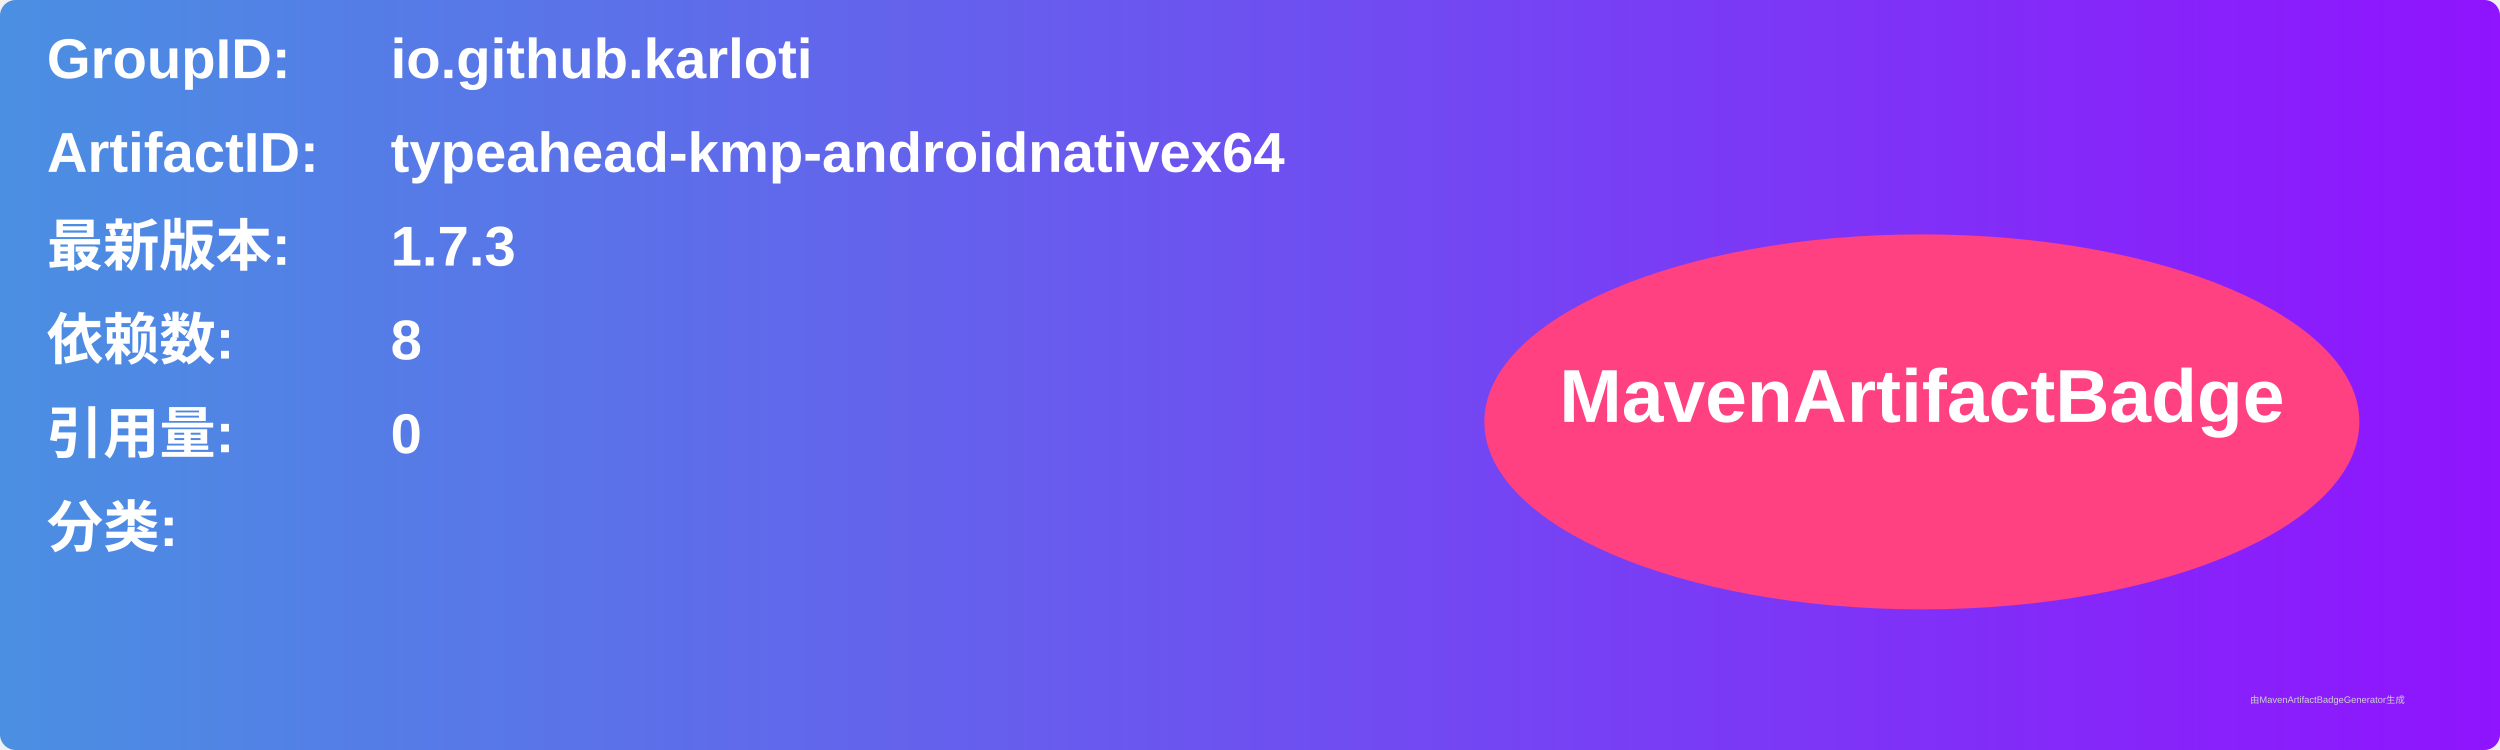
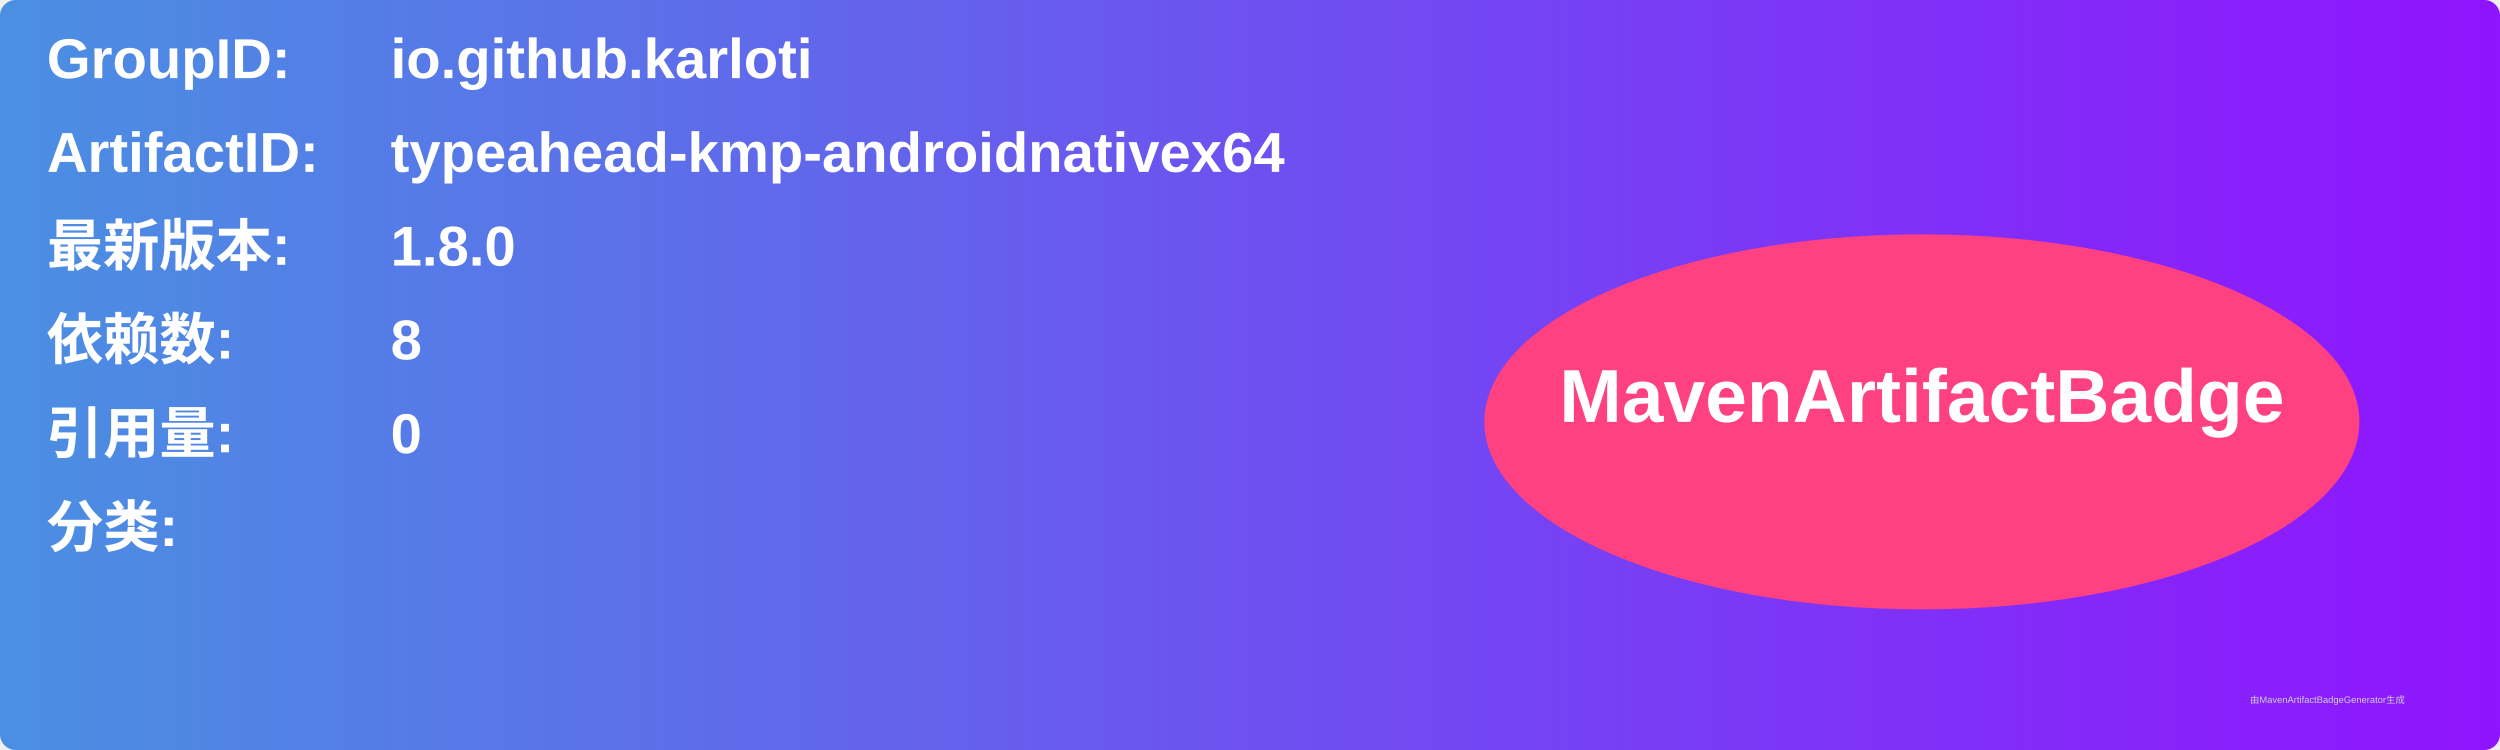
<svg xmlns="http://www.w3.org/2000/svg" width="800" height="240" viewBox="0 0 800 240">
  <linearGradient id="grad" x1="0%" y1="0%" x2="100%" y2="0%">
    <stop offset="0%" stop-color="#4a90e2" />
    <stop offset="100%" stop-color="#9013fe" />
  </linearGradient>
  <rect width="100%" height="100%" rx="5" ry="5" fill="url(#grad)" />
  <g transform="translate(15, 15)">
    <text x="0" y="10" font-family="Arial" font-size="18" fill="white" font-weight="bold" width="260">GroupID:</text>
    <text x="110" y="10" font-family="Arial" font-size="18" fill="white" font-weight="bold" width="460">io.github.karloti</text>
    <text x="0" y="40" font-family="Arial" font-size="18" fill="white" font-weight="bold" width="260">ArtifactID:</text>
    <text x="110" y="40" font-family="Arial" font-size="18" fill="white" font-weight="bold" width="460">typeahead-kmp-androidnativex64</text>
    <text x="0" y="70" font-family="Arial" font-size="18" fill="white" font-weight="bold">最新版本:</text>
    <text x="110" y="70" font-family="Arial" font-size="18" fill="white" font-weight="bold">
-       <tspan font-weight="bold">1.7.3</tspan>
+       <tspan font-weight="bold">1.8.0</tspan>
    </text>
    <text x="0" y="100" font-family="Arial" font-size="18" fill="white" font-weight="bold">依赖数: </text>
    <text x="110" y="100" font-family="Arial" font-size="18" fill="white">
      <tspan font-weight="bold">8</tspan>
    </text>
    <text x="0" y="130" font-family="Arial" font-size="18" fill="white" font-weight="bold">引用量: </text>
    <text x="110" y="130" font-family="Arial" font-size="18" fill="white">
      <tspan font-weight="bold">0</tspan>
    </text>
    <text x="0" y="160" font-family="Arial" font-size="18" fill="white" font-weight="bold">分类:</text>
    <text x="10" y="190" font-family="Arial" font-size="10" fill="white">
      <tspan font-weight="bold" />
    </text>
    <ellipse cx="600" cy="120" rx="140" ry="60" fill="#ff4081" />
    <text x="600" y="120" text-anchor="middle" font-family="Arial" font-size="24" fill="white" font-weight="bold">MavenArtifactBadge</text>
  </g>
  <text x="720" y="225" font-family="Arial" font-size="3" fill="#d0d0d0">由MavenArtifactBadgeGenerator生成</text>
</svg>
